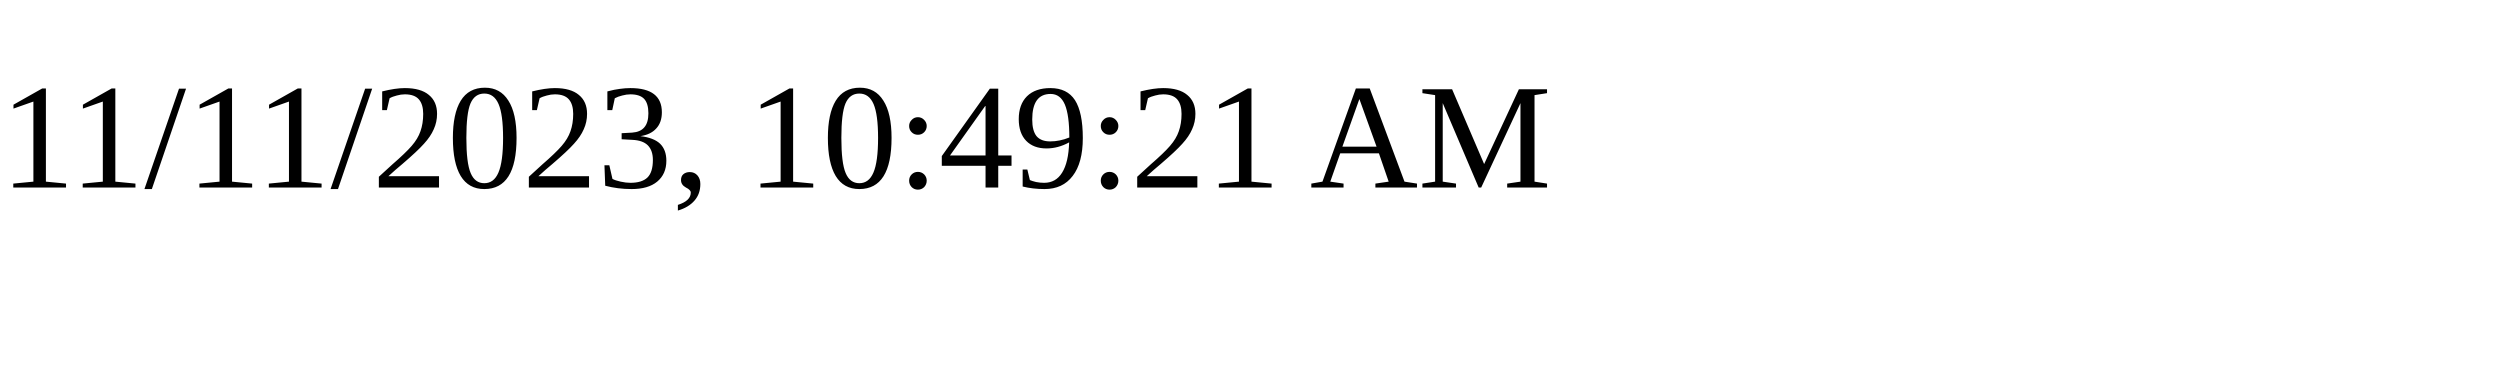
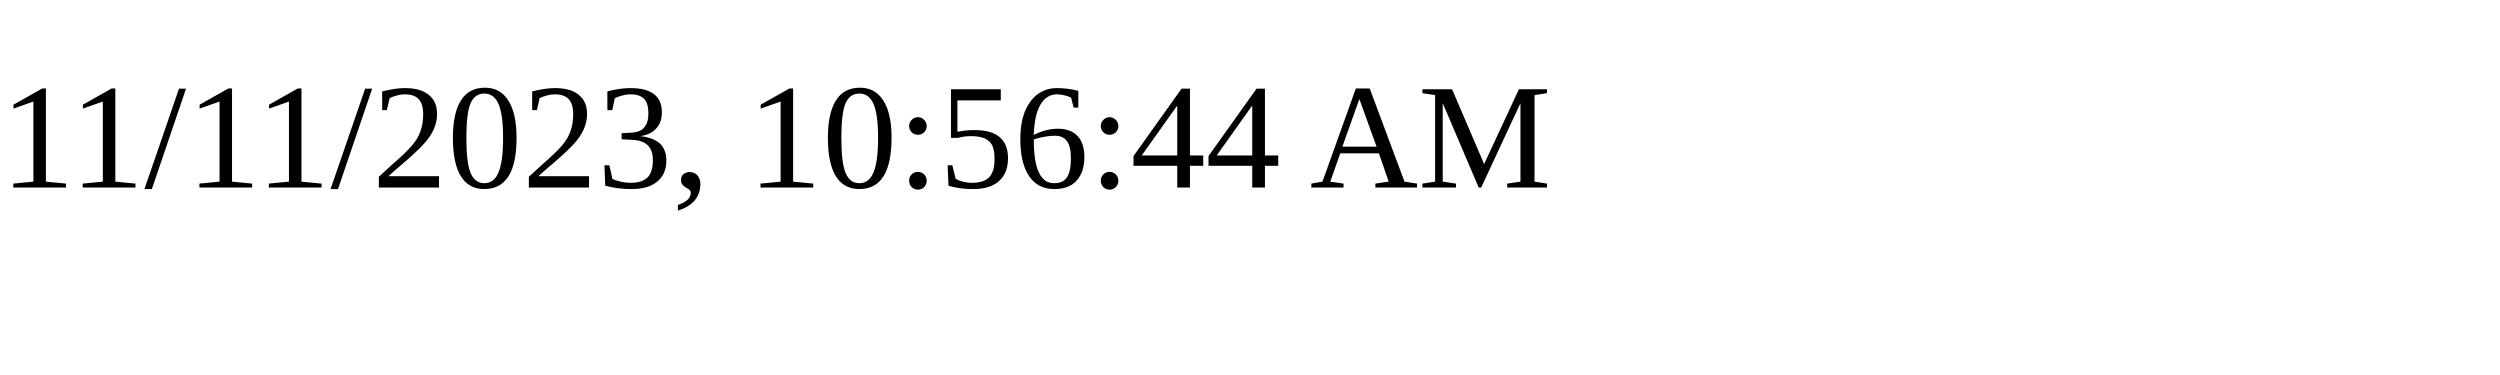
<svg xmlns="http://www.w3.org/2000/svg" height="30" width="200">
-   <text x="0" y="15">11/11/2023, 10:49:21 AM</text>
+   <text x="0" y="15">11/11/2023, 10:56:44 AM</text>
</svg>
